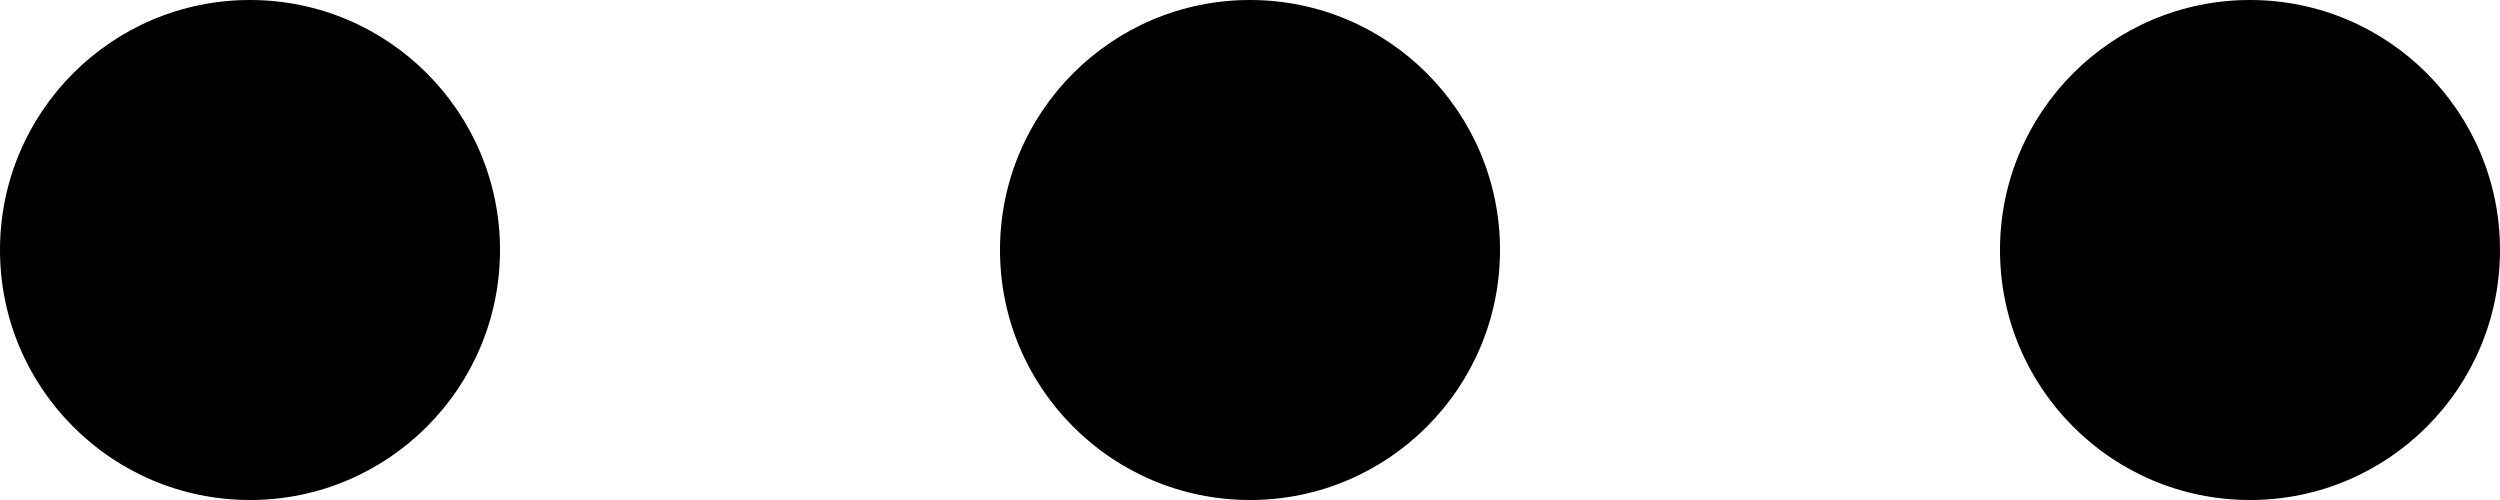
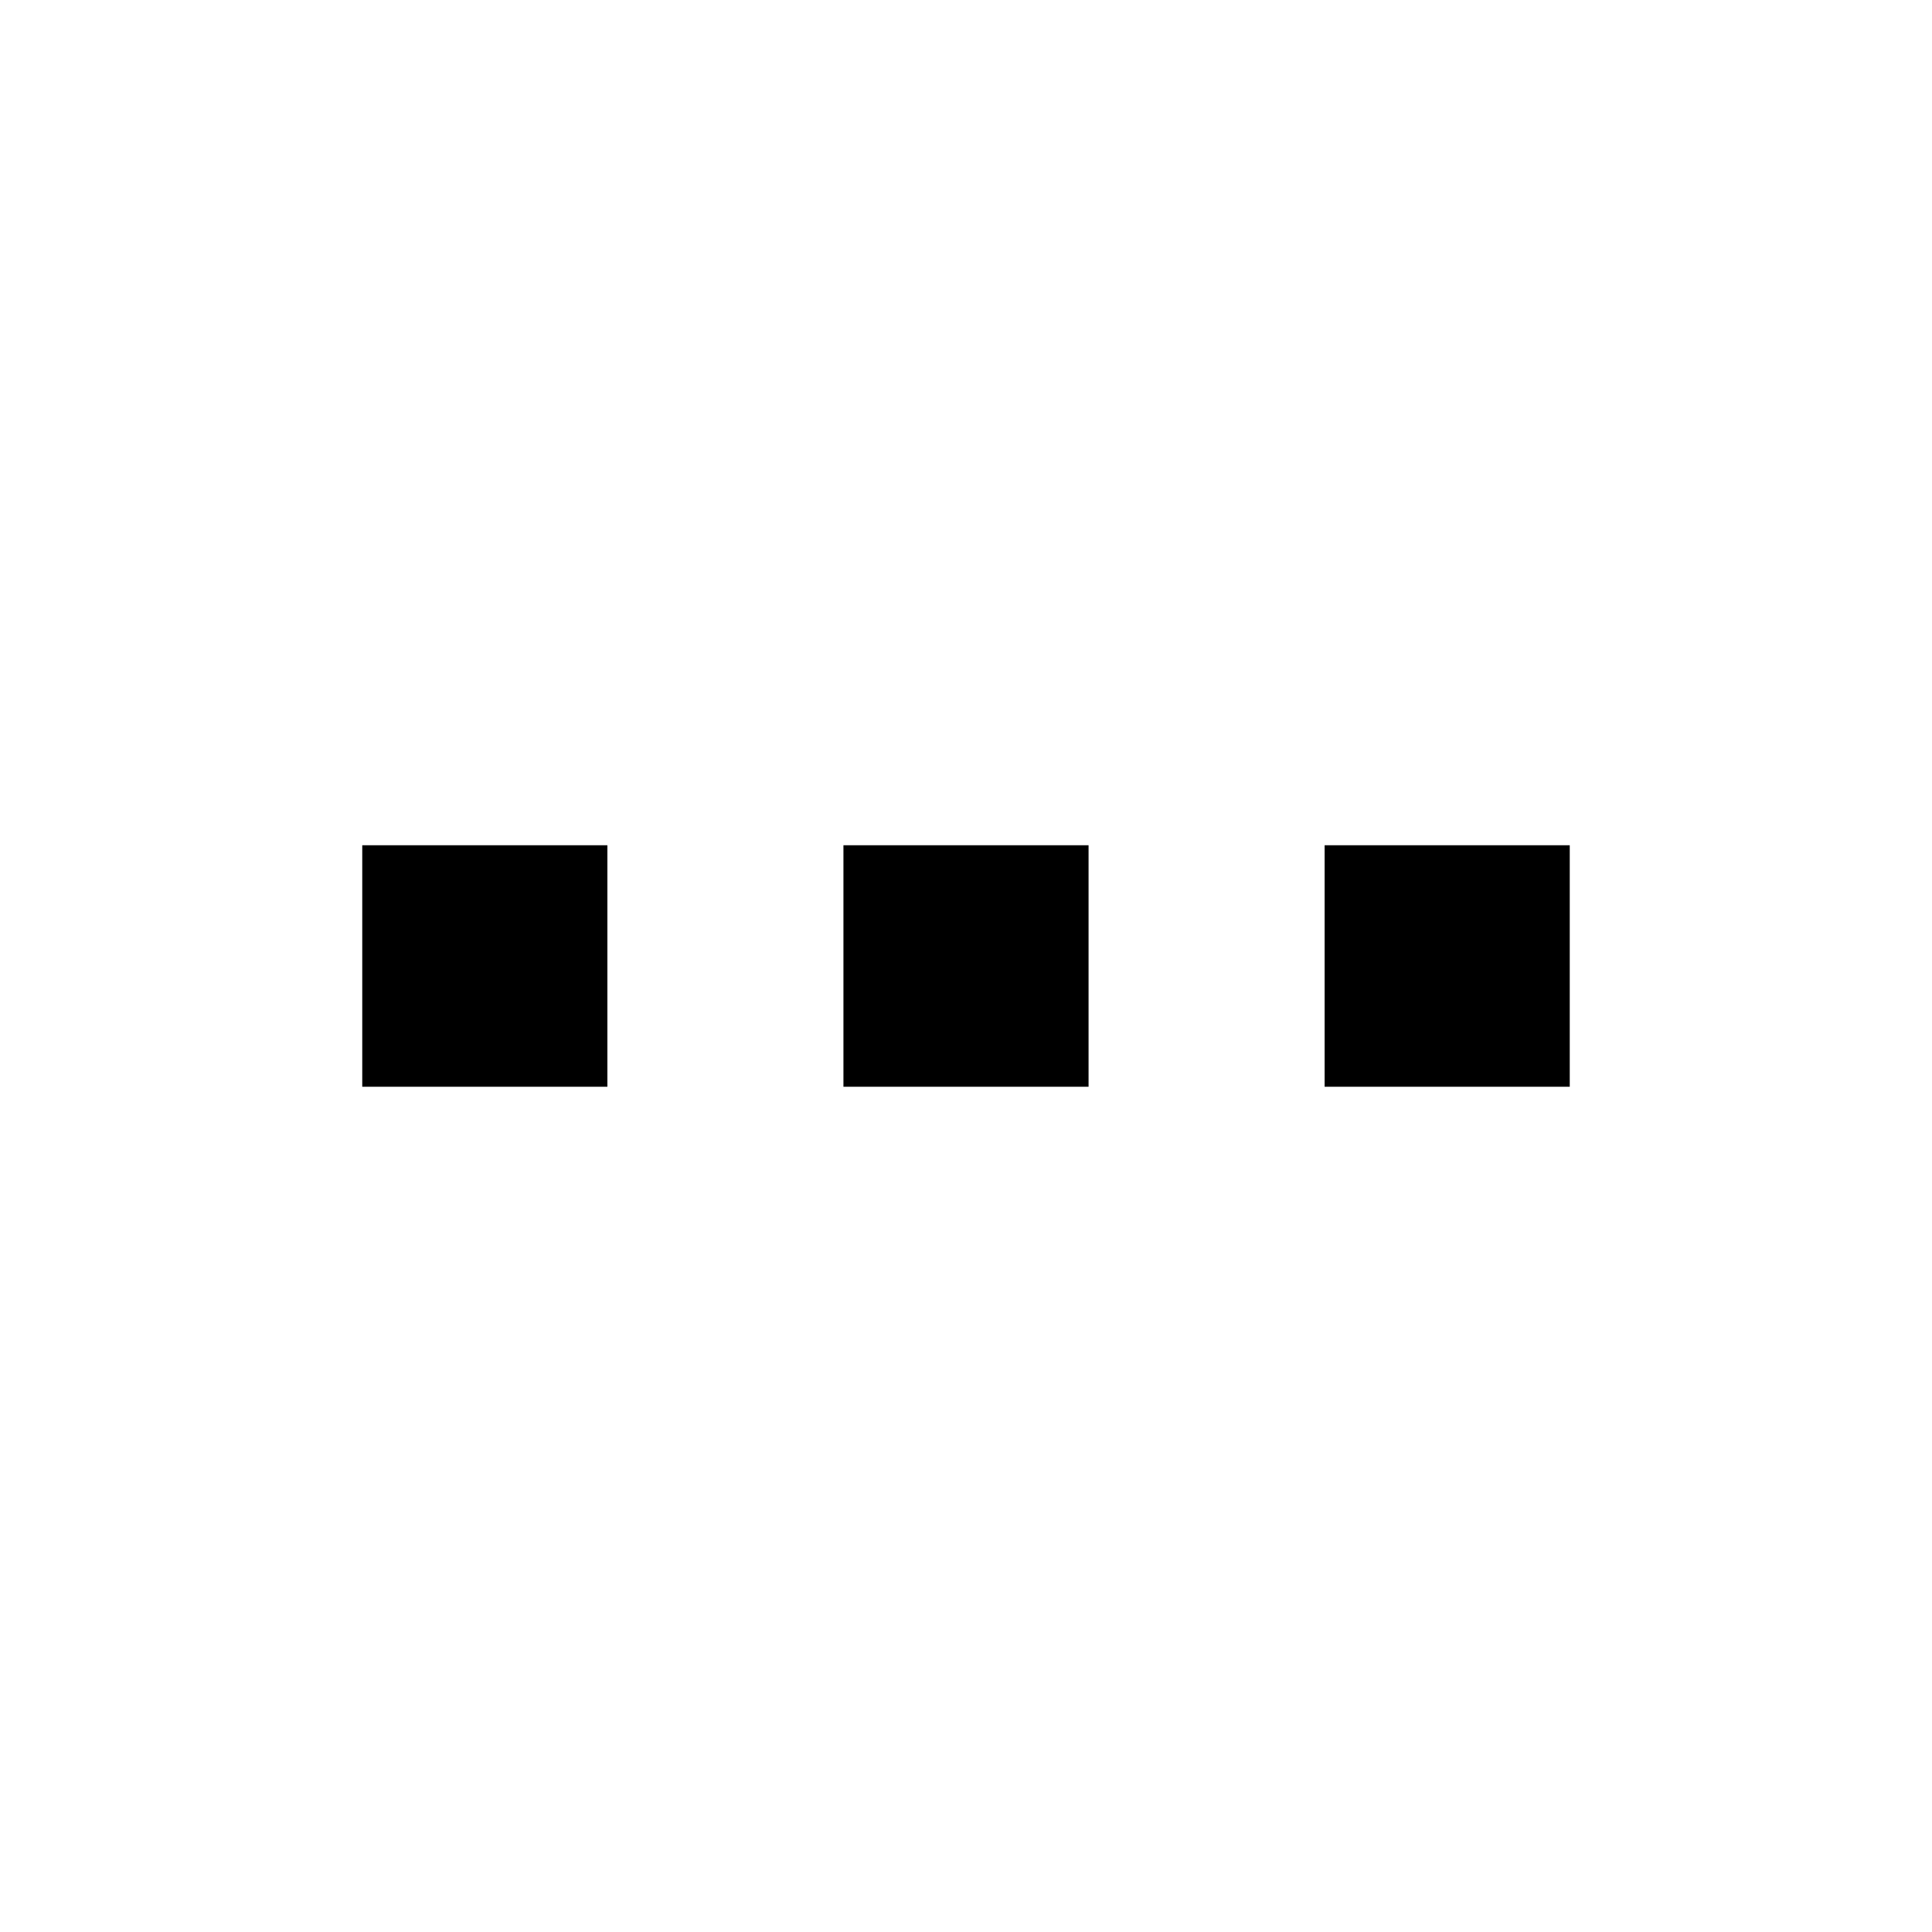
- <svg xmlns="http://www.w3.org/2000/svg" width="15" height="3" viewBox="0 0 15 3" fill="none">
-   <circle cx="1.5" cy="1.5" r="1.5" fill="currentColor" />
-   <circle cx="7.5" cy="1.5" r="1.5" fill="currentColor" />
-   <circle cx="13.5" cy="1.5" r="1.5" fill="currentColor" />
+ <svg xmlns="http://www.w3.org/2000/svg" width="16" height="16" fill="none">
+   <path d="M3 9h2.03V7H3v2ZM6.985 9h2.03V7h-2.03v2ZM10.97 9H13V7h-2.03v2Z" fill="currentColor" />
</svg>
